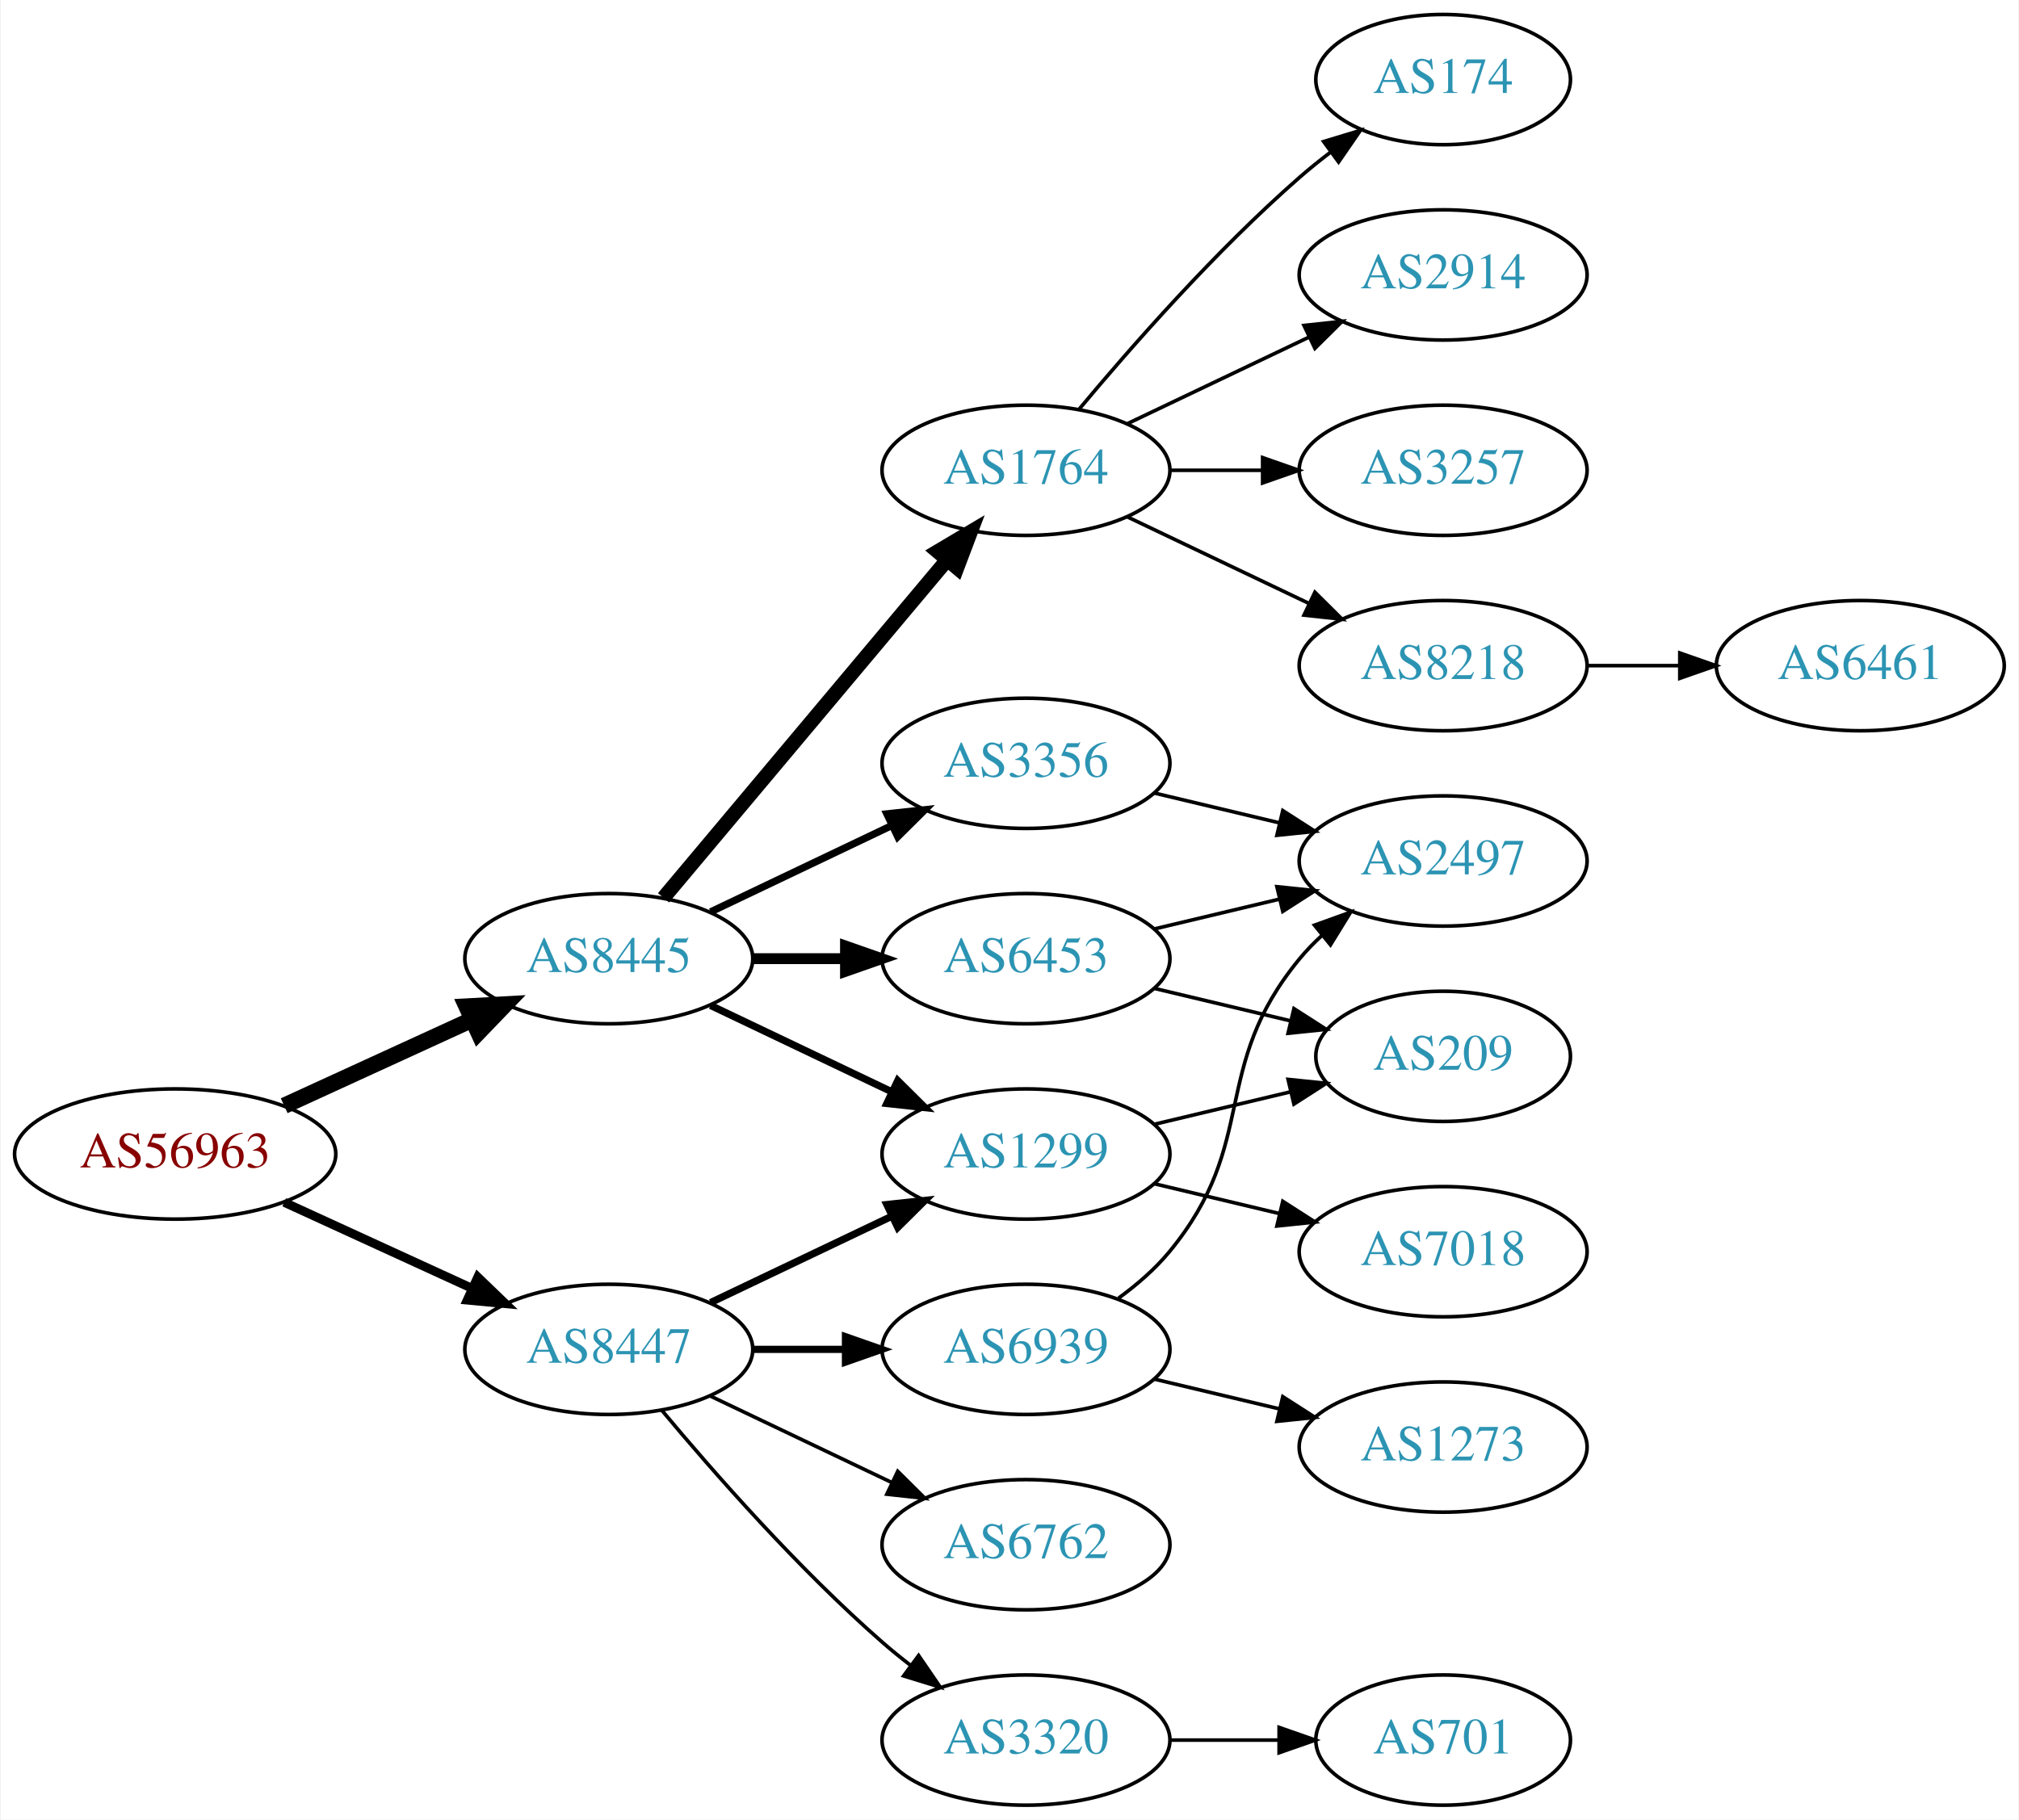
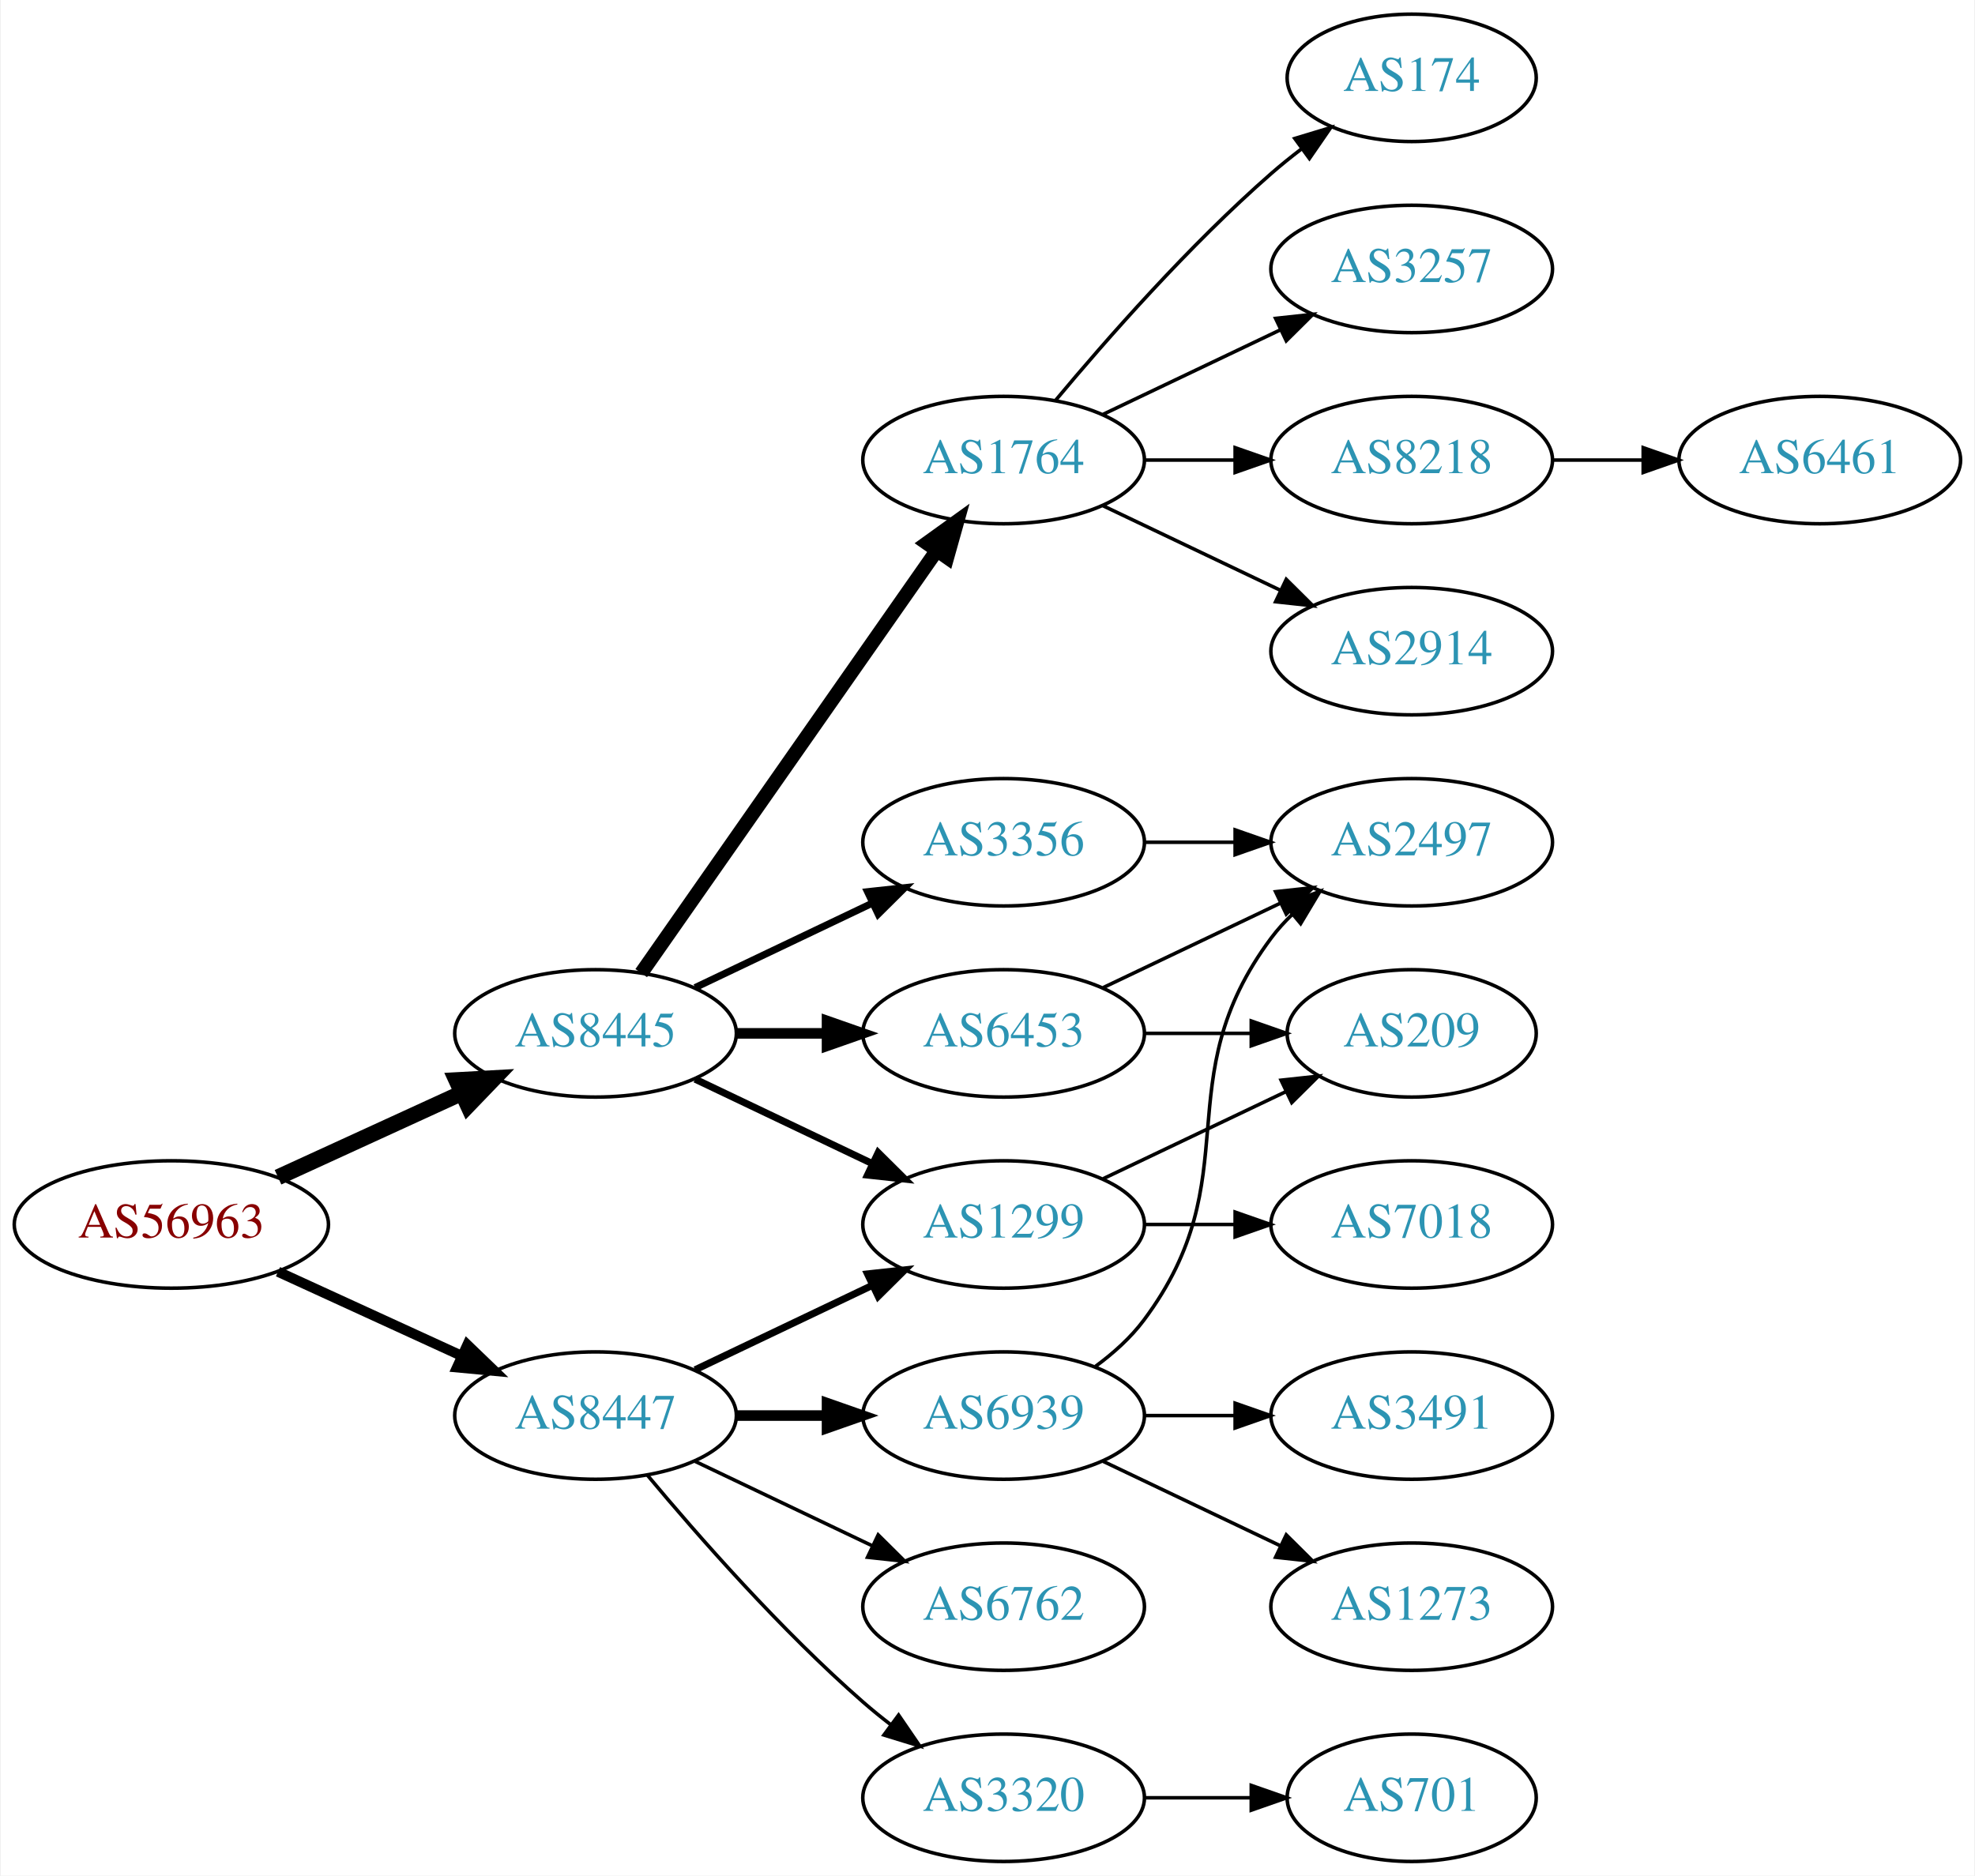
- <svg xmlns="http://www.w3.org/2000/svg" xmlns:xlink="http://www.w3.org/1999/xlink" width="558pt" height="503pt" viewBox="0.00 0.00 557.56 503.00">
-   <g id="graph0" class="graph" transform="scale(1 1) rotate(0) translate(4 499)">
-     <polygon fill="white" stroke="none" points="-4,4 -4,-499 553.564,-499 553.564,4 -4,4" />
+ <svg xmlns="http://www.w3.org/2000/svg" xmlns:xlink="http://www.w3.org/1999/xlink" width="558pt" height="530pt" viewBox="0.00 0.00 557.56 530.00">
+   <g id="graph0" class="graph" transform="scale(1 1) rotate(0) translate(4 526)">
+     <polygon fill="white" stroke="none" points="-4,4 -4,-526 553.564,-526 553.564,4 -4,4" />
    <g id="node1" class="node">
      <g id="a_node1">
        <a xlink:href="/asn/56963" xlink:title="AS56963 ~ Skidata AG [AT]">
          <ellipse fill="#ffffff" stroke="black" cx="44.196" cy="-180" rx="44.393" ry="18" />
          <text text-anchor="middle" x="44.196" y="-176.3" font-family="Times,serif" font-size="14.00" fill="#880000">AS56963</text>
        </a>
      </g>
    </g>
    <g id="node2" class="node">
      <g id="a_node2">
        <a xlink:href="/asn/8445" xlink:title="AS8445 ~ SALZBURG-AG-AS [AT]">
          <ellipse fill="#ffffff" stroke="black" cx="164.039" cy="-234" rx="39.794" ry="18" />
          <text text-anchor="middle" x="164.039" y="-230.3" font-family="Times,serif" font-size="14.00" fill="#2c94b3">AS8445</text>
        </a>
      </g>
    </g>
    <g id="edge1" class="edge">
      <path fill="none" stroke="black" stroke-width="4.5" d="M74.326,-193.348C89.937,-200.502 109.335,-209.391 126.007,-217.03" />
      <polygon fill="black" stroke="black" stroke-width="4.5" points="124.727,-220.775 135.459,-221.362 128.008,-213.616 124.727,-220.775" />
    </g>
    <g id="node3" class="node">
      <g id="a_node3">
        <a xlink:href="/asn/8447" xlink:title="AS8447 ~ A1 Telekom Austria AG [AT]">
          <ellipse fill="#ffffff" stroke="black" cx="164.039" cy="-126" rx="39.794" ry="18" />
          <text text-anchor="middle" x="164.039" y="-122.3" font-family="Times,serif" font-size="14.00" fill="#2c94b3">AS8447</text>
        </a>
      </g>
    </g>
    <g id="edge2" class="edge">
-       <path fill="none" stroke="black" stroke-width="2.455" d="M74.326,-166.652C89.937,-159.498 109.335,-150.609 126.007,-142.97" />
-       <polygon fill="black" stroke="black" stroke-width="2.455" points="127.826,-145.986 135.459,-138.638 124.91,-139.622 127.826,-145.986" />
+       <path fill="none" stroke="black" stroke-width="2.864" d="M74.326,-166.652C89.937,-159.498 109.335,-150.609 126.007,-142.97" />
+       <polygon fill="black" stroke="black" stroke-width="2.864" points="127.826,-145.986 135.459,-138.638 124.91,-139.622 127.826,-145.986" />
    </g>
    <g id="node4" class="node">
      <g id="a_node4">
        <a xlink:href="/asn/6453" xlink:title="AS6453 ~ TATA COMMUNICATIONS (AMERICA) INC [US]">
          <ellipse fill="#ffffff" stroke="black" cx="279.332" cy="-234" rx="39.794" ry="18" />
          <text text-anchor="middle" x="279.332" y="-230.3" font-family="Times,serif" font-size="14.00" fill="#2c94b3">AS6453</text>
        </a>
      </g>
    </g>
    <g id="edge3" class="edge">
      <path fill="none" stroke="black" stroke-width="3" d="M203.711,-234C211.914,-234 220.678,-234 229.21,-234" />
      <polygon fill="black" stroke="black" stroke-width="3" points="229.449,-237.5 239.449,-234 229.449,-230.5 229.449,-237.5" />
    </g>
    <g id="node5" class="node">
      <g id="a_node5">
+         <a xlink:href="/asn/3356" xlink:title="AS3356 ~ Level 3 Parent, LLC [US]">
+           <ellipse fill="#ffffff" stroke="black" cx="279.332" cy="-288" rx="39.794" ry="18" />
+           <text text-anchor="middle" x="279.332" y="-284.3" font-family="Times,serif" font-size="14.00" fill="#2c94b3">AS3356</text>
+         </a>
+       </g>
+     </g>
+     <g id="edge4" class="edge">
+       <path fill="none" stroke="black" stroke-width="2" d="M192.175,-246.934C207.169,-254.081 225.99,-263.052 242.213,-270.785" />
+       <polygon fill="black" stroke="black" stroke-width="2" points="240.884,-274.028 251.417,-275.171 243.895,-267.709 240.884,-274.028" />
+     </g>
+     <g id="node6" class="node">
+       <g id="a_node6">
        <a xlink:href="/asn/1299" xlink:title="AS1299 ~ Telia Carrier [EU]">
          <ellipse fill="#ffffff" stroke="black" cx="279.332" cy="-180" rx="39.794" ry="18" />
          <text text-anchor="middle" x="279.332" y="-176.3" font-family="Times,serif" font-size="14.00" fill="#2c94b3">AS1299</text>
        </a>
      </g>
    </g>
-     <g id="edge4" class="edge">
+     <g id="edge5" class="edge">
      <path fill="none" stroke="black" stroke-width="2" d="M192.175,-221.066C207.169,-213.919 225.99,-204.948 242.213,-197.215" />
      <polygon fill="black" stroke="black" stroke-width="2" points="243.895,-200.291 251.417,-192.829 240.884,-193.972 243.895,-200.291" />
    </g>
-     <g id="node6" class="node">
-       <g id="a_node6">
-         <a xlink:href="/asn/1764" xlink:title="AS1764 ~ NEXTLAYER-AS [AT]">
-           <ellipse fill="#ffffff" stroke="black" cx="279.332" cy="-369" rx="39.794" ry="18" />
-           <text text-anchor="middle" x="279.332" y="-365.3" font-family="Times,serif" font-size="14.00" fill="#2c94b3">AS1764</text>
-         </a>
-       </g>
-     </g>
-     <g id="edge5" class="edge">
-       <path fill="none" stroke="black" stroke-width="4" d="M179.158,-250.825C198.833,-274.269 234.637,-316.934 257.415,-344.076" />
-       <polygon fill="black" stroke="black" stroke-width="4" points="254.925,-346.553 264.034,-351.963 260.287,-342.053 254.925,-346.553" />
-     </g>
    <g id="node7" class="node">
      <g id="a_node7">
-         <a xlink:href="/asn/3356" xlink:title="AS3356 ~ Level 3 Parent, LLC [US]">
-           <ellipse fill="#ffffff" stroke="black" cx="279.332" cy="-288" rx="39.794" ry="18" />
-           <text text-anchor="middle" x="279.332" y="-284.3" font-family="Times,serif" font-size="14.00" fill="#2c94b3">AS3356</text>
+         <a xlink:href="/asn/1764" xlink:title="AS1764 ~ NEXTLAYER-AS [AT]">
+           <ellipse fill="#ffffff" stroke="black" cx="279.332" cy="-396" rx="39.794" ry="18" />
+           <text text-anchor="middle" x="279.332" y="-392.3" font-family="Times,serif" font-size="14.00" fill="#2c94b3">AS1764</text>
        </a>
      </g>
    </g>
    <g id="edge6" class="edge">
-       <path fill="none" stroke="black" stroke-width="2" d="M192.175,-246.934C207.169,-254.081 225.99,-263.052 242.213,-270.785" />
-       <polygon fill="black" stroke="black" stroke-width="2" points="240.884,-274.028 251.417,-275.171 243.895,-267.709 240.884,-274.028" />
-     </g>
-     <g id="edge17" class="edge">
+       <path fill="none" stroke="black" stroke-width="4" d="M176.949,-251.031C196.871,-279.517 237.06,-336.985 260.41,-370.374" />
+       <polygon fill="black" stroke="black" stroke-width="4" points="257.641,-372.521 266.24,-378.71 263.377,-368.509 257.641,-372.521" />
+     </g>
+     <g id="edge20" class="edge">
      <path fill="none" stroke="black" stroke-width="2" d="M192.175,-138.934C207.169,-146.081 225.99,-155.052 242.213,-162.785" />
      <polygon fill="black" stroke="black" stroke-width="2" points="240.884,-166.028 251.417,-167.171 243.895,-159.709 240.884,-166.028" />
    </g>
    <g id="node16" class="node">
      <g id="a_node16">
        <a xlink:href="/asn/6762" xlink:title="AS6762 ~ TELECOM ITALIA SPARKLE S.p.A. [IT]">
          <ellipse fill="#ffffff" stroke="black" cx="279.332" cy="-72" rx="39.794" ry="18" />
          <text text-anchor="middle" x="279.332" y="-68.3" font-family="Times,serif" font-size="14.00" fill="#2c94b3">AS6762</text>
        </a>
      </g>
    </g>
-     <g id="edge18" class="edge">
+     <g id="edge17" class="edge">
      <path fill="none" stroke="black" d="M192.175,-113.066C207.169,-105.919 225.99,-96.948 242.213,-89.215" />
      <polygon fill="black" stroke="black" points="243.895,-92.291 251.417,-84.829 240.884,-85.972 243.895,-92.291" />
    </g>
    <g id="node17" class="node">
      <g id="a_node17">
+         <a xlink:href="/asn/3320" xlink:title="AS3320 ~ DTAG [DE]">
+           <ellipse fill="#ffffff" stroke="black" cx="279.332" cy="-18" rx="39.794" ry="18" />
+           <text text-anchor="middle" x="279.332" y="-14.3" font-family="Times,serif" font-size="14.00" fill="#2c94b3">AS3320</text>
+         </a>
+       </g>
+     </g>
+     <g id="edge18" class="edge">
+       <path fill="none" stroke="black" d="M178.669,-109.183C192.951,-92.071 216.498,-65.255 239.685,-45 242.151,-42.846 244.789,-40.706 247.487,-38.628" />
+       <polygon fill="black" stroke="black" points="249.66,-41.375 255.641,-32.63 245.512,-35.736 249.66,-41.375" />
+     </g>
+     <g id="node18" class="node">
+       <g id="a_node18">
        <a xlink:href="/asn/6939" xlink:title="AS6939 ~ Hurricane Electric LLC [US]">
          <ellipse fill="#ffffff" stroke="black" cx="279.332" cy="-126" rx="39.794" ry="18" />
          <text text-anchor="middle" x="279.332" y="-122.3" font-family="Times,serif" font-size="14.00" fill="#2c94b3">AS6939</text>
        </a>
      </g>
    </g>
    <g id="edge19" class="edge">
-       <path fill="none" stroke="black" stroke-width="2" d="M203.711,-126C211.914,-126 220.678,-126 229.21,-126" />
-       <polygon fill="black" stroke="black" stroke-width="2" points="229.449,-129.5 239.449,-126 229.449,-122.5 229.449,-129.5" />
-     </g>
-     <g id="node18" class="node">
-       <g id="a_node18">
-         <a xlink:href="/asn/3320" xlink:title="AS3320 ~ DTAG [DE]">
-           <ellipse fill="#ffffff" stroke="black" cx="279.332" cy="-18" rx="39.794" ry="18" />
-           <text text-anchor="middle" x="279.332" y="-14.3" font-family="Times,serif" font-size="14.00" fill="#2c94b3">AS3320</text>
-         </a>
-       </g>
-     </g>
-     <g id="edge20" class="edge">
-       <path fill="none" stroke="black" d="M178.669,-109.183C192.951,-92.071 216.498,-65.255 239.685,-45 242.151,-42.846 244.789,-40.706 247.487,-38.628" />
-       <polygon fill="black" stroke="black" points="249.66,-41.375 255.641,-32.63 245.512,-35.736 249.66,-41.375" />
+       <path fill="none" stroke="black" stroke-width="3" d="M203.711,-126C211.914,-126 220.678,-126 229.21,-126" />
+       <polygon fill="black" stroke="black" stroke-width="3" points="229.449,-129.5 239.449,-126 229.449,-122.5 229.449,-129.5" />
    </g>
    <g id="node8" class="node">
      <g id="a_node8">
-         <a xlink:href="/asn/209" xlink:title="AS209 ~ CenturyLink Communications, LLC [US]">
-           <ellipse fill="#ffffff" stroke="black" cx="394.625" cy="-207" rx="35.194" ry="18" />
-           <text text-anchor="middle" x="394.625" y="-203.3" font-family="Times,serif" font-size="14.00" fill="#2c94b3">AS209</text>
+         <a xlink:href="/asn/2497" xlink:title="AS2497 ~ Internet Initiative Japan Inc. [JP]">
+           <ellipse fill="#ffffff" stroke="black" cx="394.625" cy="-288" rx="39.794" ry="18" />
+           <text text-anchor="middle" x="394.625" y="-284.3" font-family="Times,serif" font-size="14.00" fill="#2c94b3">AS2497</text>
        </a>
      </g>
    </g>
    <g id="edge7" class="edge">
-       <path fill="none" stroke="black" d="M314.939,-225.752C326.733,-222.942 340.038,-219.771 352.306,-216.847" />
-       <polygon fill="black" stroke="black" points="353.394,-220.186 362.311,-214.463 351.772,-213.376 353.394,-220.186" />
+       <path fill="none" stroke="black" d="M307.468,-246.934C322.462,-254.081 341.283,-263.052 357.506,-270.785" />
+       <polygon fill="black" stroke="black" points="356.177,-274.028 366.71,-275.171 359.188,-267.709 356.177,-274.028" />
    </g>
    <g id="node9" class="node">
      <g id="a_node9">
-         <a xlink:href="/asn/2497" xlink:title="AS2497 ~ Internet Initiative Japan Inc. [JP]">
-           <ellipse fill="#ffffff" stroke="black" cx="394.625" cy="-261" rx="39.794" ry="18" />
-           <text text-anchor="middle" x="394.625" y="-257.3" font-family="Times,serif" font-size="14.00" fill="#2c94b3">AS2497</text>
+         <a xlink:href="/asn/209" xlink:title="AS209 ~ CenturyLink Communications, LLC [US]">
+           <ellipse fill="#ffffff" stroke="black" cx="394.625" cy="-234" rx="35.194" ry="18" />
+           <text text-anchor="middle" x="394.625" y="-230.3" font-family="Times,serif" font-size="14.00" fill="#2c94b3">AS209</text>
        </a>
      </g>
    </g>
    <g id="edge8" class="edge">
-       <path fill="none" stroke="black" d="M314.939,-242.248C325.81,-244.838 337.964,-247.735 349.407,-250.462" />
-       <polygon fill="black" stroke="black" points="348.69,-253.889 359.229,-252.803 350.313,-247.08 348.69,-253.889" />
-     </g>
-     <g id="edge16" class="edge">
-       <path fill="none" stroke="black" d="M314.939,-188.248C326.733,-191.058 340.038,-194.229 352.306,-197.153" />
-       <polygon fill="black" stroke="black" points="351.772,-200.624 362.311,-199.537 353.394,-193.814 351.772,-200.624" />
-     </g>
-     <g id="node15" class="node">
-       <g id="a_node15">
-         <a xlink:href="/asn/7018" xlink:title="AS7018 ~ AT&amp;T Services, Inc. [US]">
-           <ellipse fill="#ffffff" stroke="black" cx="394.625" cy="-153" rx="39.794" ry="18" />
-           <text text-anchor="middle" x="394.625" y="-149.3" font-family="Times,serif" font-size="14.00" fill="#2c94b3">AS7018</text>
-         </a>
-       </g>
-     </g>
-     <g id="edge15" class="edge">
-       <path fill="none" stroke="black" d="M314.939,-171.752C325.81,-169.162 337.964,-166.265 349.407,-163.538" />
-       <polygon fill="black" stroke="black" points="350.313,-166.92 359.229,-161.197 348.69,-160.111 350.313,-166.92" />
+       <path fill="none" stroke="black" d="M319.004,-234C328.709,-234 339.2,-234 349.163,-234" />
+       <polygon fill="black" stroke="black" points="349.299,-237.5 359.299,-234 349.299,-230.5 349.299,-237.5" />
+     </g>
+     <g id="edge9" class="edge">
+       <path fill="none" stroke="black" d="M319.004,-288C327.207,-288 335.971,-288 344.503,-288" />
+       <polygon fill="black" stroke="black" points="344.742,-291.5 354.742,-288 344.742,-284.5 344.742,-291.5" />
+     </g>
+     <g id="edge11" class="edge">
+       <path fill="none" stroke="black" d="M307.468,-192.934C322.9,-200.29 342.385,-209.577 358.92,-217.459" />
+       <polygon fill="black" stroke="black" points="357.729,-220.768 368.262,-221.911 360.741,-214.449 357.729,-220.768" />
    </g>
    <g id="node10" class="node">
      <g id="a_node10">
-         <a xlink:href="/asn/8218" xlink:title="AS8218 ~ legacy Neotelecoms [FR]">
-           <ellipse fill="#ffffff" stroke="black" cx="394.625" cy="-315" rx="39.794" ry="18" />
-           <text text-anchor="middle" x="394.625" y="-311.3" font-family="Times,serif" font-size="14.00" fill="#2c94b3">AS8218</text>
-         </a>
-       </g>
-     </g>
-     <g id="edge9" class="edge">
-       <path fill="none" stroke="black" d="M307.468,-356.066C322.462,-348.919 341.283,-339.948 357.506,-332.215" />
-       <polygon fill="black" stroke="black" points="359.188,-335.291 366.71,-327.829 356.177,-328.972 359.188,-335.291" />
+         <a xlink:href="/asn/7018" xlink:title="AS7018 ~ AT&amp;T Services, Inc. [US]">
+           <ellipse fill="#ffffff" stroke="black" cx="394.625" cy="-180" rx="39.794" ry="18" />
+           <text text-anchor="middle" x="394.625" y="-176.3" font-family="Times,serif" font-size="14.00" fill="#2c94b3">AS7018</text>
+         </a>
+       </g>
+     </g>
+     <g id="edge10" class="edge">
+       <path fill="none" stroke="black" d="M319.004,-180C327.207,-180 335.971,-180 344.503,-180" />
+       <polygon fill="black" stroke="black" points="344.742,-183.5 354.742,-180 344.742,-176.5 344.742,-183.5" />
    </g>
    <g id="node11" class="node">
      <g id="a_node11">
-         <a xlink:href="/asn/174" xlink:title="AS174 ~ Cogent Communications [US]">
-           <ellipse fill="#ffffff" stroke="black" cx="394.625" cy="-477" rx="35.194" ry="18" />
-           <text text-anchor="middle" x="394.625" y="-473.3" font-family="Times,serif" font-size="14.00" fill="#2c94b3">AS174</text>
-         </a>
-       </g>
-     </g>
-     <g id="edge10" class="edge">
-       <path fill="none" stroke="black" d="M293.962,-385.817C308.244,-402.929 331.791,-429.745 354.978,-450 357.648,-452.332 360.521,-454.648 363.451,-456.886" />
-       <polygon fill="black" stroke="black" points="361.602,-459.87 371.742,-462.939 365.729,-454.216 361.602,-459.87" />
+         <a xlink:href="/asn/8218" xlink:title="AS8218 ~ legacy Neotelecoms [FR]">
+           <ellipse fill="#ffffff" stroke="black" cx="394.625" cy="-396" rx="39.794" ry="18" />
+           <text text-anchor="middle" x="394.625" y="-392.3" font-family="Times,serif" font-size="14.00" fill="#2c94b3">AS8218</text>
+         </a>
+       </g>
+     </g>
+     <g id="edge12" class="edge">
+       <path fill="none" stroke="black" d="M319.004,-396C327.207,-396 335.971,-396 344.503,-396" />
+       <polygon fill="black" stroke="black" points="344.742,-399.5 354.742,-396 344.742,-392.5 344.742,-399.5" />
    </g>
    <g id="node12" class="node">
      <g id="a_node12">
        <a xlink:href="/asn/2914" xlink:title="AS2914 ~ NTT America, Inc. [US]">
-           <ellipse fill="#ffffff" stroke="black" cx="394.625" cy="-423" rx="39.794" ry="18" />
-           <text text-anchor="middle" x="394.625" y="-419.3" font-family="Times,serif" font-size="14.00" fill="#2c94b3">AS2914</text>
-         </a>
-       </g>
-     </g>
-     <g id="edge11" class="edge">
-       <path fill="none" stroke="black" d="M307.468,-381.934C322.462,-389.081 341.283,-398.052 357.506,-405.785" />
-       <polygon fill="black" stroke="black" points="356.177,-409.028 366.71,-410.171 359.188,-402.709 356.177,-409.028" />
+           <ellipse fill="#ffffff" stroke="black" cx="394.625" cy="-342" rx="39.794" ry="18" />
+           <text text-anchor="middle" x="394.625" y="-338.3" font-family="Times,serif" font-size="14.00" fill="#2c94b3">AS2914</text>
+         </a>
+       </g>
+     </g>
+     <g id="edge13" class="edge">
+       <path fill="none" stroke="black" d="M307.468,-383.066C322.462,-375.919 341.283,-366.948 357.506,-359.215" />
+       <polygon fill="black" stroke="black" points="359.188,-362.291 366.71,-354.829 356.177,-355.972 359.188,-362.291" />
    </g>
    <g id="node13" class="node">
      <g id="a_node13">
-         <a xlink:href="/asn/3257" xlink:title="AS3257 ~ GTT [DE]">
-           <ellipse fill="#ffffff" stroke="black" cx="394.625" cy="-369" rx="39.794" ry="18" />
-           <text text-anchor="middle" x="394.625" y="-365.3" font-family="Times,serif" font-size="14.00" fill="#2c94b3">AS3257</text>
-         </a>
-       </g>
-     </g>
-     <g id="edge12" class="edge">
-       <path fill="none" stroke="black" d="M319.004,-369C327.207,-369 335.971,-369 344.503,-369" />
-       <polygon fill="black" stroke="black" points="344.742,-372.5 354.742,-369 344.742,-365.5 344.742,-372.5" />
+         <a xlink:href="/asn/174" xlink:title="AS174 ~ Cogent Communications [US]">
+           <ellipse fill="#ffffff" stroke="black" cx="394.625" cy="-504" rx="35.194" ry="18" />
+           <text text-anchor="middle" x="394.625" y="-500.3" font-family="Times,serif" font-size="14.00" fill="#2c94b3">AS174</text>
+         </a>
+       </g>
    </g>
    <g id="edge14" class="edge">
-       <path fill="none" stroke="black" d="M314.939,-279.752C325.81,-277.162 337.964,-274.265 349.407,-271.538" />
-       <polygon fill="black" stroke="black" points="350.313,-274.92 359.229,-269.197 348.69,-268.111 350.313,-274.92" />
+       <path fill="none" stroke="black" d="M293.962,-412.817C308.244,-429.929 331.791,-456.745 354.978,-477 357.648,-479.332 360.521,-481.648 363.451,-483.886" />
+       <polygon fill="black" stroke="black" points="361.602,-486.87 371.742,-489.939 365.729,-481.216 361.602,-486.87" />
    </g>
    <g id="node14" class="node">
      <g id="a_node14">
+         <a xlink:href="/asn/3257" xlink:title="AS3257 ~ GTT [DE]">
+           <ellipse fill="#ffffff" stroke="black" cx="394.625" cy="-450" rx="39.794" ry="18" />
+           <text text-anchor="middle" x="394.625" y="-446.3" font-family="Times,serif" font-size="14.00" fill="#2c94b3">AS3257</text>
+         </a>
+       </g>
+     </g>
+     <g id="edge15" class="edge">
+       <path fill="none" stroke="black" d="M307.468,-408.934C322.462,-416.081 341.283,-425.052 357.506,-432.785" />
+       <polygon fill="black" stroke="black" points="356.177,-436.028 366.71,-437.171 359.188,-429.709 356.177,-436.028" />
+     </g>
+     <g id="node15" class="node">
+       <g id="a_node15">
        <a xlink:href="/asn/6461" xlink:title="AS6461 ~ Zayo Bandwidth [US]">
-           <ellipse fill="#ffffff" stroke="black" cx="509.918" cy="-315" rx="39.794" ry="18" />
-           <text text-anchor="middle" x="509.918" y="-311.3" font-family="Times,serif" font-size="14.00" fill="#2c94b3">AS6461</text>
-         </a>
-       </g>
-     </g>
-     <g id="edge13" class="edge">
-       <path fill="none" stroke="black" d="M434.297,-315C442.5,-315 451.264,-315 459.796,-315" />
-       <polygon fill="black" stroke="black" points="460.035,-318.5 470.035,-315 460.035,-311.5 460.035,-318.5" />
-     </g>
-     <g id="edge22" class="edge">
-       <path fill="none" stroke="black" d="M304.912,-140.156C310.007,-143.872 315.02,-148.201 318.978,-153 344.043,-183.394 329.913,-203.606 354.978,-234 356.833,-236.25 358.92,-238.396 361.139,-240.424" />
-       <polygon fill="black" stroke="black" points="359.075,-243.256 369.044,-246.844 363.488,-237.823 359.075,-243.256" />
+           <ellipse fill="#ffffff" stroke="black" cx="509.918" cy="-396" rx="39.794" ry="18" />
+           <text text-anchor="middle" x="509.918" y="-392.3" font-family="Times,serif" font-size="14.00" fill="#2c94b3">AS6461</text>
+         </a>
+       </g>
+     </g>
+     <g id="edge16" class="edge">
+       <path fill="none" stroke="black" d="M434.297,-396C442.5,-396 451.264,-396 459.796,-396" />
+       <polygon fill="black" stroke="black" points="460.035,-399.5 470.035,-396 460.035,-392.5 460.035,-399.5" />
    </g>
    <g id="node19" class="node">
      <g id="a_node19">
-         <a xlink:href="/asn/1273" xlink:title="AS1273 ~ Vodafone Group PLC [EU]">
-           <ellipse fill="#ffffff" stroke="black" cx="394.625" cy="-99" rx="39.794" ry="18" />
-           <text text-anchor="middle" x="394.625" y="-95.3" font-family="Times,serif" font-size="14.00" fill="#2c94b3">AS1273</text>
-         </a>
-       </g>
-     </g>
-     <g id="edge21" class="edge">
-       <path fill="none" stroke="black" d="M314.939,-117.752C325.81,-115.162 337.964,-112.265 349.407,-109.538" />
-       <polygon fill="black" stroke="black" points="350.313,-112.92 359.229,-107.197 348.69,-106.111 350.313,-112.92" />
-     </g>
-     <g id="node20" class="node">
-       <g id="a_node20">
        <a xlink:href="/asn/701" xlink:title="AS701 ~ UUNET [US]">
          <ellipse fill="#ffffff" stroke="black" cx="394.625" cy="-18" rx="35.194" ry="18" />
          <text text-anchor="middle" x="394.625" y="-14.3" font-family="Times,serif" font-size="14.00" fill="#2c94b3">AS701</text>
        </a>
      </g>
    </g>
-     <g id="edge23" class="edge">
+     <g id="edge21" class="edge">
      <path fill="none" stroke="black" d="M319.004,-18C328.709,-18 339.2,-18 349.163,-18" />
      <polygon fill="black" stroke="black" points="349.299,-21.5 359.299,-18 349.299,-14.5 349.299,-21.5" />
    </g>
+     <g id="edge22" class="edge">
+       <path fill="none" stroke="black" d="M305.262,-139.882C310.338,-143.611 315.256,-148.016 318.978,-153 349.249,-193.542 324.707,-220.458 354.978,-261 356.723,-263.336 358.73,-265.545 360.893,-267.617" />
+       <polygon fill="black" stroke="black" points="358.771,-270.405 368.694,-274.118 363.253,-265.027 358.771,-270.405" />
+     </g>
+     <g id="node20" class="node">
+       <g id="a_node20">
+         <a xlink:href="/asn/3491" xlink:title="AS3491 ~ PCCW Global, Inc. [US]">
+           <ellipse fill="#ffffff" stroke="black" cx="394.625" cy="-126" rx="39.794" ry="18" />
+           <text text-anchor="middle" x="394.625" y="-122.3" font-family="Times,serif" font-size="14.00" fill="#2c94b3">AS3491</text>
+         </a>
+       </g>
+     </g>
+     <g id="edge23" class="edge">
+       <path fill="none" stroke="black" d="M319.004,-126C327.207,-126 335.971,-126 344.503,-126" />
+       <polygon fill="black" stroke="black" points="344.742,-129.5 354.742,-126 344.742,-122.5 344.742,-129.5" />
+     </g>
+     <g id="node21" class="node">
+       <g id="a_node21">
+         <a xlink:href="/asn/1273" xlink:title="AS1273 ~ Vodafone Group PLC [EU]">
+           <ellipse fill="#ffffff" stroke="black" cx="394.625" cy="-72" rx="39.794" ry="18" />
+           <text text-anchor="middle" x="394.625" y="-68.3" font-family="Times,serif" font-size="14.00" fill="#2c94b3">AS1273</text>
+         </a>
+       </g>
+     </g>
+     <g id="edge24" class="edge">
+       <path fill="none" stroke="black" d="M307.468,-113.066C322.462,-105.919 341.283,-96.948 357.506,-89.215" />
+       <polygon fill="black" stroke="black" points="359.188,-92.291 366.71,-84.829 356.177,-85.972 359.188,-92.291" />
+     </g>
  </g>
</svg>
